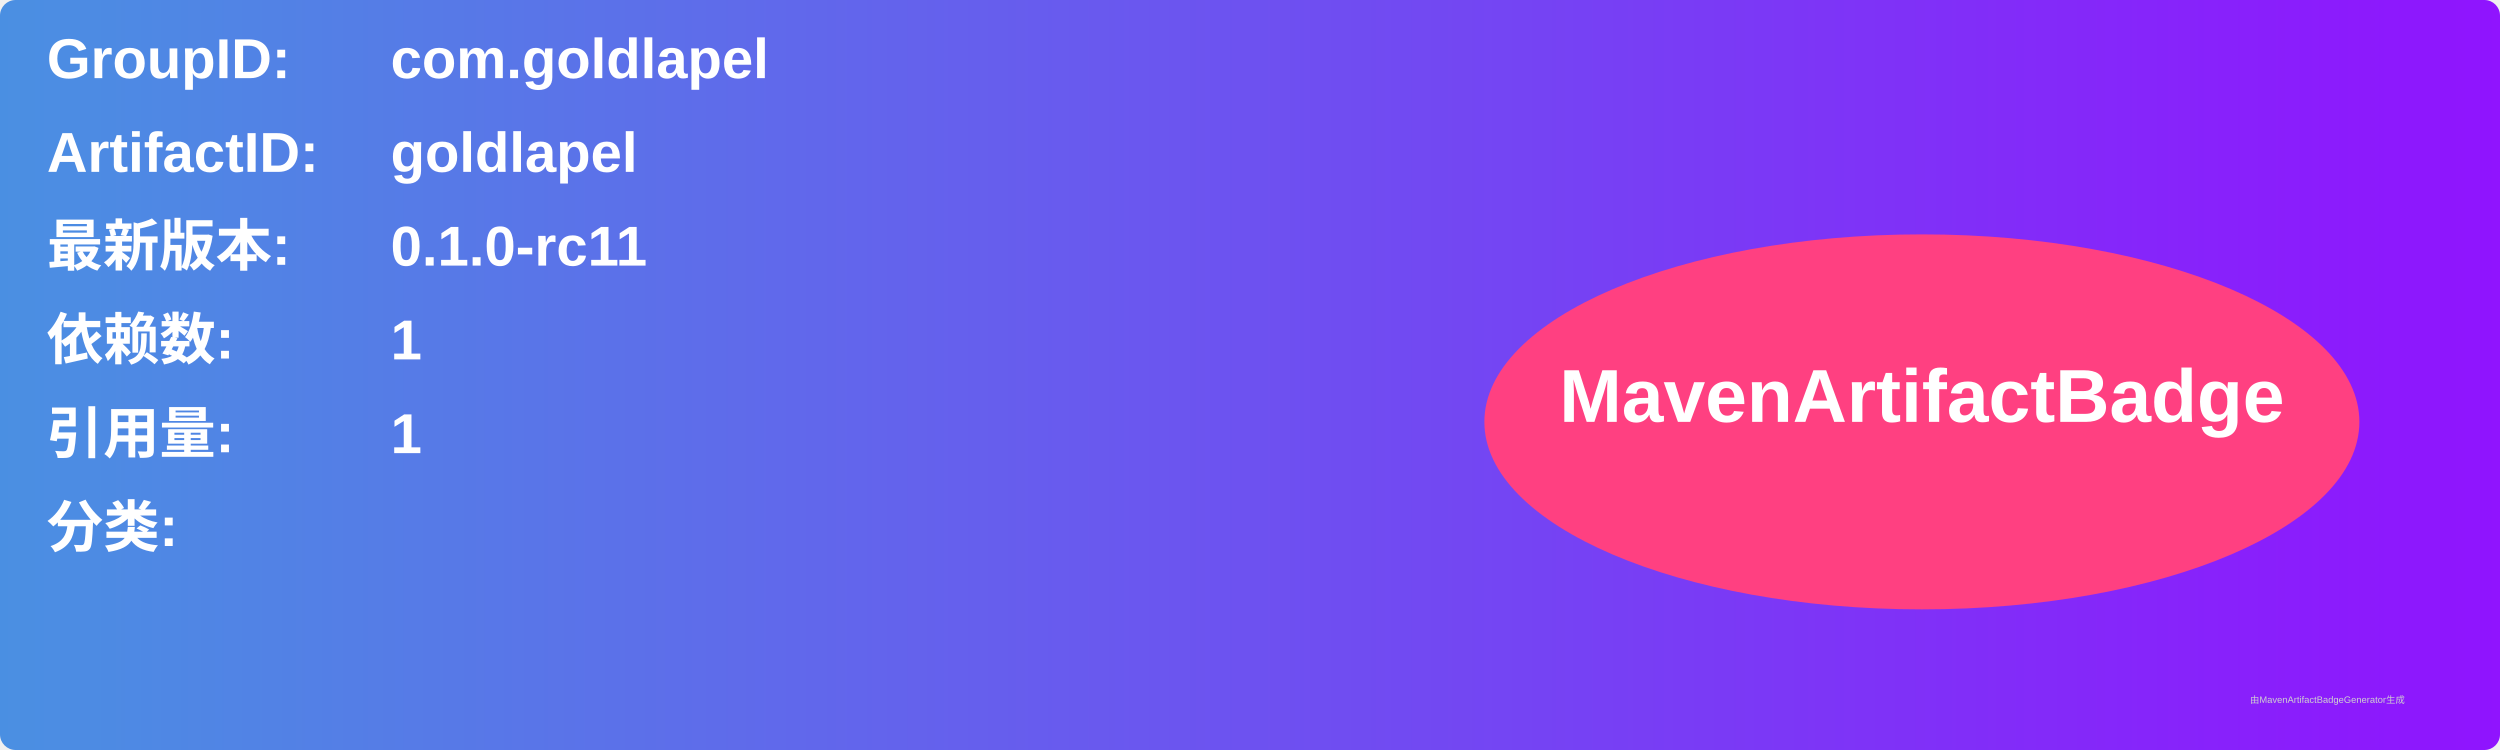
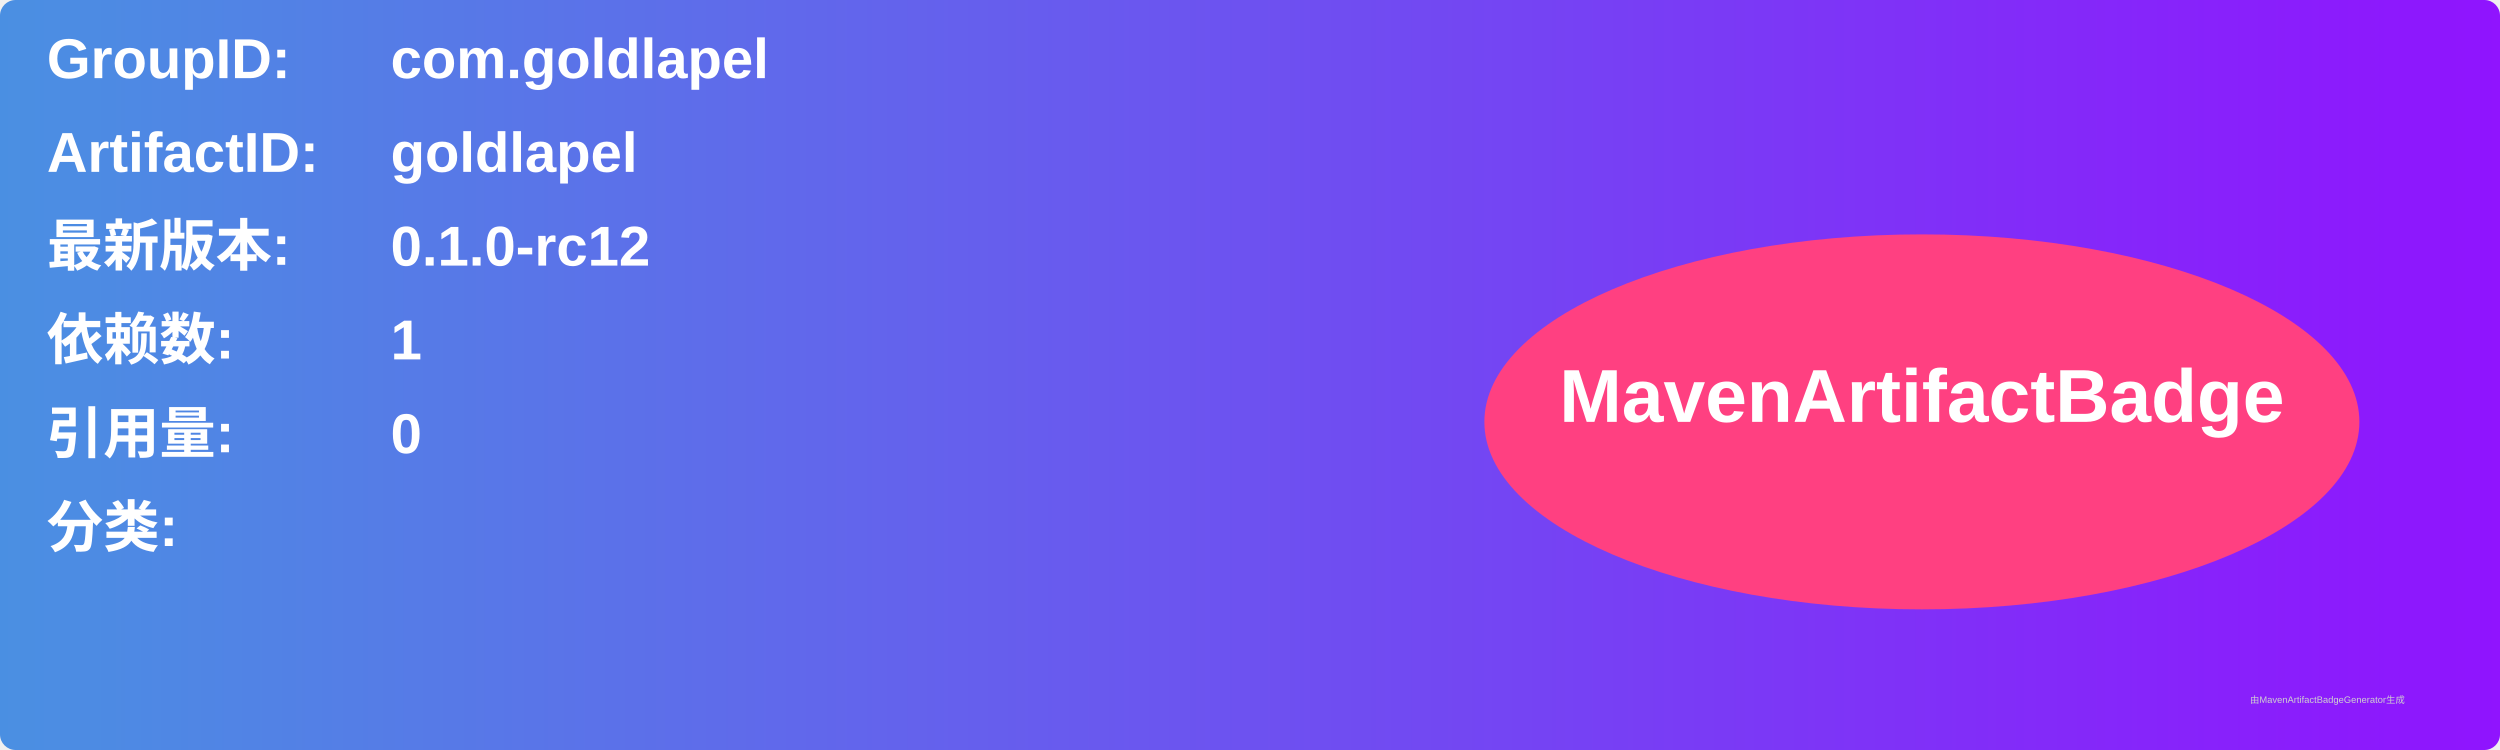
<svg xmlns="http://www.w3.org/2000/svg" width="800" height="240" viewBox="0 0 800 240">
  <linearGradient id="grad" x1="0%" y1="0%" x2="100%" y2="0%">
    <stop offset="0%" stop-color="#4a90e2" />
    <stop offset="100%" stop-color="#9013fe" />
  </linearGradient>
  <rect width="100%" height="100%" rx="5" ry="5" fill="url(#grad)" />
  <g transform="translate(15, 15)">
    <text x="0" y="10" font-family="Arial" font-size="18" fill="white" font-weight="bold" width="260">GroupID:</text>
    <text x="110" y="10" font-family="Arial" font-size="18" fill="white" font-weight="bold" width="460">com.goldlapel</text>
    <text x="0" y="40" font-family="Arial" font-size="18" fill="white" font-weight="bold" width="260">ArtifactID:</text>
    <text x="110" y="40" font-family="Arial" font-size="18" fill="white" font-weight="bold" width="460">goldlapel</text>
    <text x="0" y="70" font-family="Arial" font-size="18" fill="white" font-weight="bold">最新版本:</text>
    <text x="110" y="70" font-family="Arial" font-size="18" fill="white" font-weight="bold">
-       <tspan font-weight="bold">0.1.0-rc11</tspan>
+       <tspan font-weight="bold">0.1.0-rc12</tspan>
    </text>
    <text x="0" y="100" font-family="Arial" font-size="18" fill="white" font-weight="bold">依赖数: </text>
    <text x="110" y="100" font-family="Arial" font-size="18" fill="white">
      <tspan font-weight="bold">1</tspan>
    </text>
    <text x="0" y="130" font-family="Arial" font-size="18" fill="white" font-weight="bold">引用量: </text>
    <text x="110" y="130" font-family="Arial" font-size="18" fill="white">
-       <tspan font-weight="bold">1</tspan>
+       <tspan font-weight="bold">0</tspan>
    </text>
    <text x="0" y="160" font-family="Arial" font-size="18" fill="white" font-weight="bold">分类:</text>
    <text x="10" y="190" font-family="Arial" font-size="10" fill="white">
      <tspan font-weight="bold" />
    </text>
    <ellipse cx="600" cy="120" rx="140" ry="60" fill="#ff4081" />
    <text x="600" y="120" text-anchor="middle" font-family="Arial" font-size="24" fill="white" font-weight="bold">MavenArtifactBadge</text>
  </g>
  <text x="720" y="225" font-family="Arial" font-size="3" fill="#d0d0d0">由MavenArtifactBadgeGenerator生成</text>
</svg>
